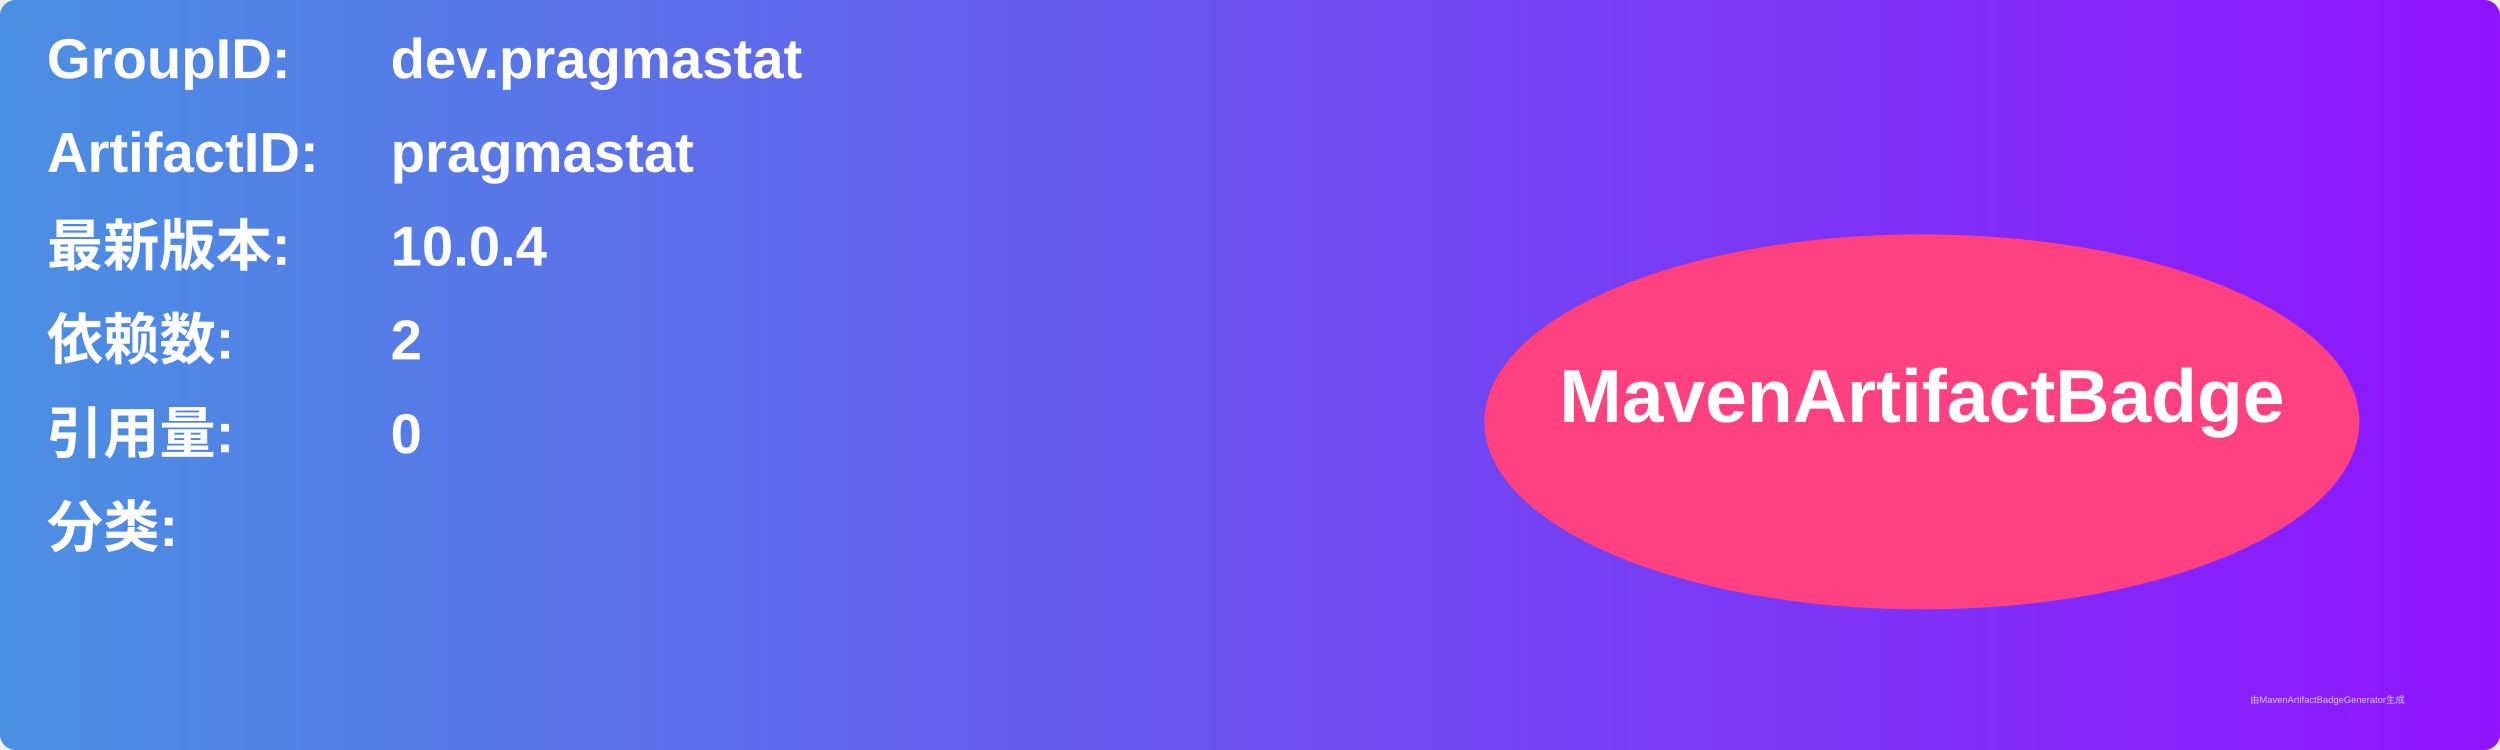
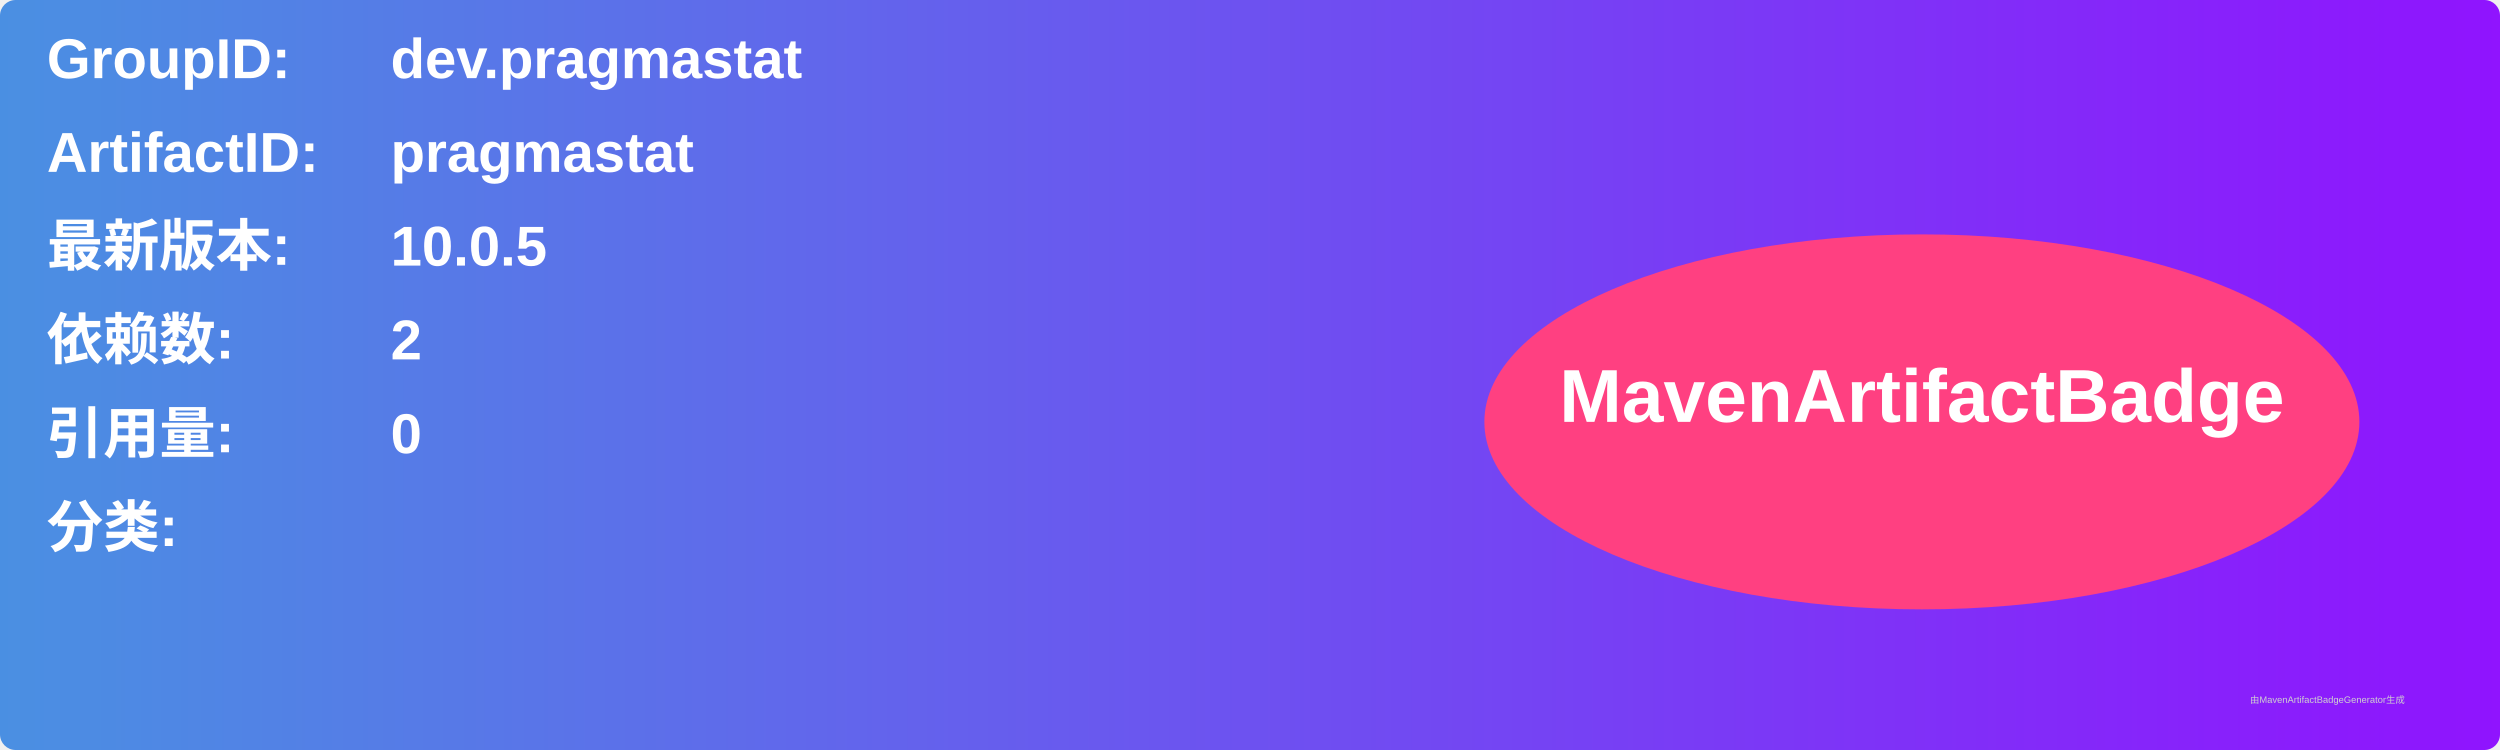
<svg xmlns="http://www.w3.org/2000/svg" width="800" height="240" viewBox="0 0 800 240">
  <linearGradient id="grad" x1="0%" y1="0%" x2="100%" y2="0%">
    <stop offset="0%" stop-color="#4a90e2" />
    <stop offset="100%" stop-color="#9013fe" />
  </linearGradient>
  <rect width="100%" height="100%" rx="5" ry="5" fill="url(#grad)" />
  <g transform="translate(15, 15)">
    <text x="0" y="10" font-family="Arial" font-size="18" fill="white" font-weight="bold" width="260">GroupID:</text>
    <text x="110" y="10" font-family="Arial" font-size="18" fill="white" font-weight="bold" width="460">dev.pragmastat</text>
    <text x="0" y="40" font-family="Arial" font-size="18" fill="white" font-weight="bold" width="260">ArtifactID:</text>
    <text x="110" y="40" font-family="Arial" font-size="18" fill="white" font-weight="bold" width="460">pragmastat</text>
    <text x="0" y="70" font-family="Arial" font-size="18" fill="white" font-weight="bold">最新版本:</text>
    <text x="110" y="70" font-family="Arial" font-size="18" fill="white" font-weight="bold">
-       <tspan font-weight="bold">10.0.4</tspan>
+       <tspan font-weight="bold">10.0.5</tspan>
    </text>
    <text x="0" y="100" font-family="Arial" font-size="18" fill="white" font-weight="bold">依赖数: </text>
    <text x="110" y="100" font-family="Arial" font-size="18" fill="white">
      <tspan font-weight="bold">2</tspan>
    </text>
    <text x="0" y="130" font-family="Arial" font-size="18" fill="white" font-weight="bold">引用量: </text>
    <text x="110" y="130" font-family="Arial" font-size="18" fill="white">
      <tspan font-weight="bold">0</tspan>
    </text>
    <text x="0" y="160" font-family="Arial" font-size="18" fill="white" font-weight="bold">分类:</text>
    <text x="10" y="190" font-family="Arial" font-size="10" fill="white">
      <tspan font-weight="bold" />
    </text>
    <ellipse cx="600" cy="120" rx="140" ry="60" fill="#ff4081" />
    <text x="600" y="120" text-anchor="middle" font-family="Arial" font-size="24" fill="white" font-weight="bold">MavenArtifactBadge</text>
  </g>
  <text x="720" y="225" font-family="Arial" font-size="3" fill="#d0d0d0">由MavenArtifactBadgeGenerator生成</text>
</svg>
